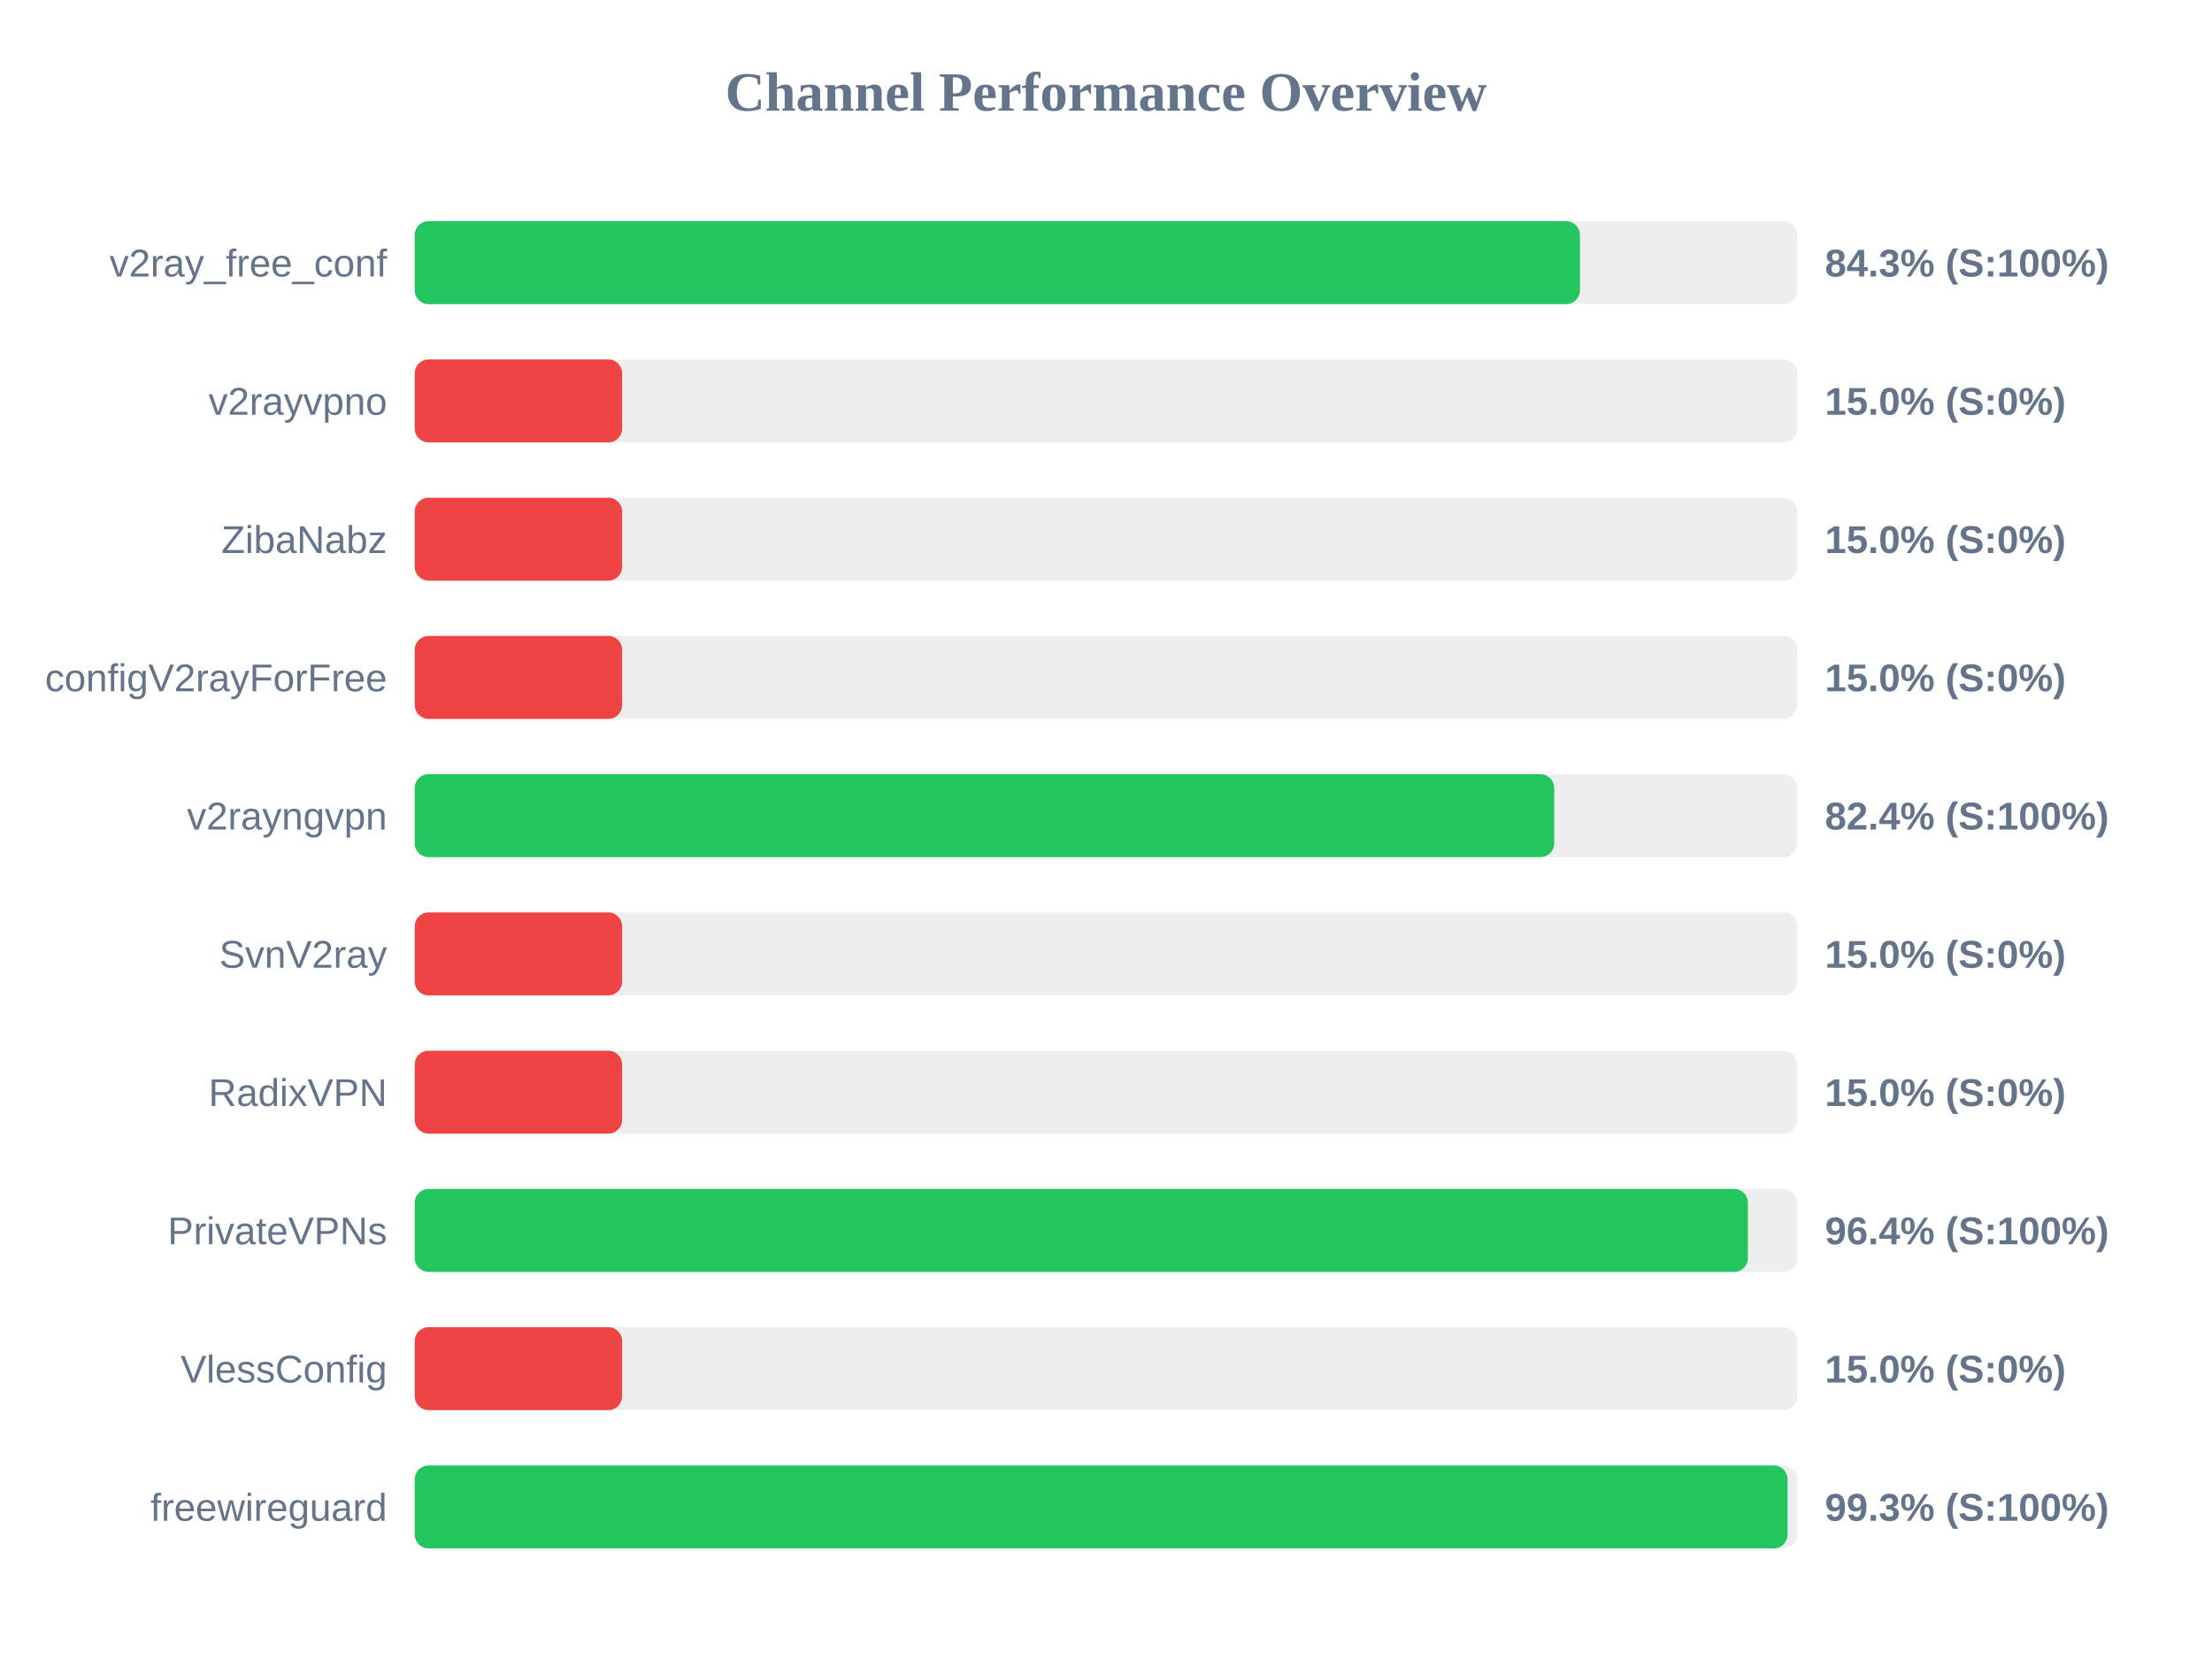
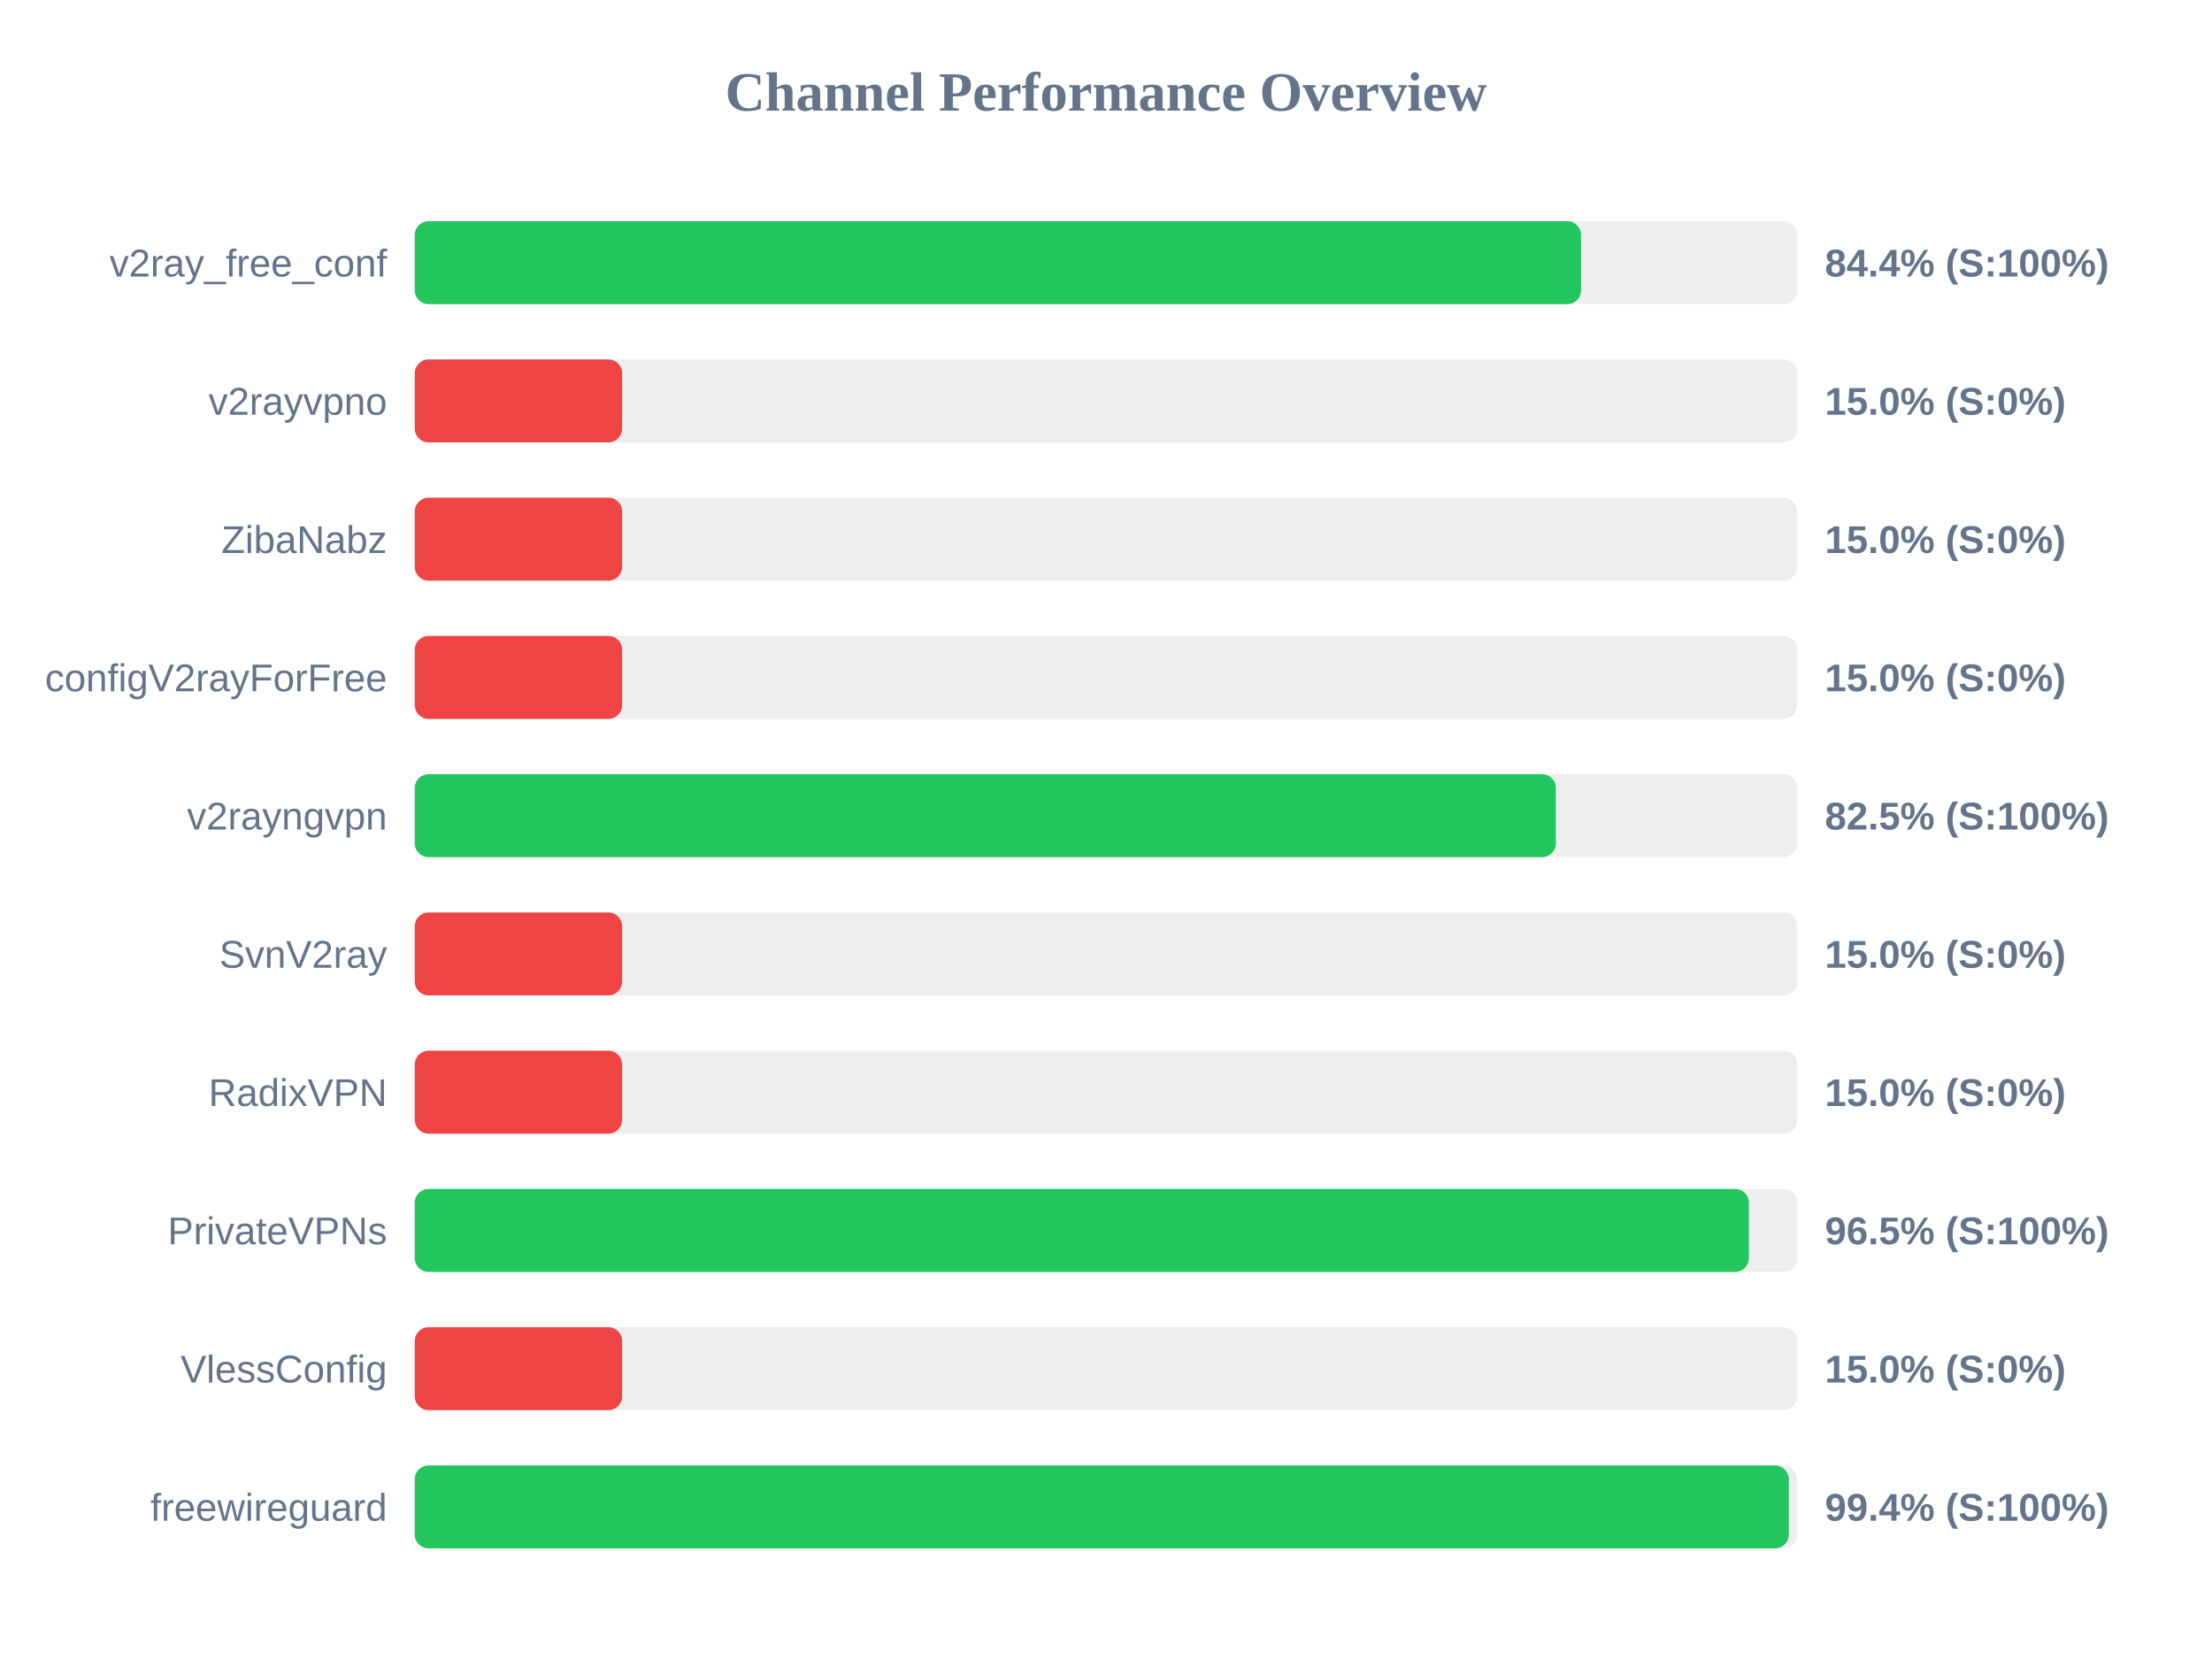
<svg xmlns="http://www.w3.org/2000/svg" width="800" height="600" version="1.1">
  <style>
        .row { font: 14px Arial; fill: #64748b; }
        .score { font: bold 14px Arial; fill: #64748b; }
    </style>
  <text x="400" y="40" text-anchor="middle" font-size="20px" font-weight="bold" fill="#64748b">Channel Performance Overview</text>
  <rect x="150" y="80" width="500" height="30" fill="#eee" rx="5" />
-   <rect x="150" y="80" width="421.4" height="30" fill="#22c55e" rx="5" />
+   <rect x="150" y="80" width="421.8" height="30" fill="#22c55e" rx="5" />
  <text x="140" y="100" text-anchor="end" class="row">v2ray_free_conf</text>
-   <text x="660" y="100" text-anchor="start" class="score">84.3% (S:100%)</text>
+   <text x="660" y="100" text-anchor="start" class="score">84.4% (S:100%)</text>
  <rect x="150" y="130" width="500" height="30" fill="#eee" rx="5" />
  <rect x="150" y="130" width="75.0" height="30" fill="#ef4444" rx="5" />
  <text x="140" y="150" text-anchor="end" class="row">v2rayvpno</text>
  <text x="660" y="150" text-anchor="start" class="score">15.0% (S:0%)</text>
  <rect x="150" y="180" width="500" height="30" fill="#eee" rx="5" />
  <rect x="150" y="180" width="75.0" height="30" fill="#ef4444" rx="5" />
  <text x="140" y="200" text-anchor="end" class="row">ZibaNabz</text>
  <text x="660" y="200" text-anchor="start" class="score">15.0% (S:0%)</text>
  <rect x="150" y="230" width="500" height="30" fill="#eee" rx="5" />
  <rect x="150" y="230" width="75.0" height="30" fill="#ef4444" rx="5" />
  <text x="140" y="250" text-anchor="end" class="row">configV2rayForFree</text>
  <text x="660" y="250" text-anchor="start" class="score">15.0% (S:0%)</text>
  <rect x="150" y="280" width="500" height="30" fill="#eee" rx="5" />
-   <rect x="150" y="280" width="412.1" height="30" fill="#22c55e" rx="5" />
+   <rect x="150" y="280" width="412.7" height="30" fill="#22c55e" rx="5" />
  <text x="140" y="300" text-anchor="end" class="row">v2rayngvpn</text>
-   <text x="660" y="300" text-anchor="start" class="score">82.4% (S:100%)</text>
+   <text x="660" y="300" text-anchor="start" class="score">82.5% (S:100%)</text>
  <rect x="150" y="330" width="500" height="30" fill="#eee" rx="5" />
  <rect x="150" y="330" width="75.0" height="30" fill="#ef4444" rx="5" />
  <text x="140" y="350" text-anchor="end" class="row">SvnV2ray</text>
  <text x="660" y="350" text-anchor="start" class="score">15.0% (S:0%)</text>
  <rect x="150" y="380" width="500" height="30" fill="#eee" rx="5" />
  <rect x="150" y="380" width="75.0" height="30" fill="#ef4444" rx="5" />
  <text x="140" y="400" text-anchor="end" class="row">RadixVPN</text>
  <text x="660" y="400" text-anchor="start" class="score">15.0% (S:0%)</text>
  <rect x="150" y="430" width="500" height="30" fill="#eee" rx="5" />
-   <rect x="150" y="430" width="482.15" height="30" fill="#22c55e" rx="5" />
+   <rect x="150" y="430" width="482.5" height="30" fill="#22c55e" rx="5" />
  <text x="140" y="450" text-anchor="end" class="row">PrivateVPNs</text>
-   <text x="660" y="450" text-anchor="start" class="score">96.4% (S:100%)</text>
+   <text x="660" y="450" text-anchor="start" class="score">96.5% (S:100%)</text>
  <rect x="150" y="480" width="500" height="30" fill="#eee" rx="5" />
  <rect x="150" y="480" width="75.0" height="30" fill="#ef4444" rx="5" />
  <text x="140" y="500" text-anchor="end" class="row">VlessConfig</text>
  <text x="660" y="500" text-anchor="start" class="score">15.0% (S:0%)</text>
  <rect x="150" y="530" width="500" height="30" fill="#eee" rx="5" />
-   <rect x="150" y="530" width="496.5" height="30" fill="#22c55e" rx="5" />
+   <rect x="150" y="530" width="496.95" height="30" fill="#22c55e" rx="5" />
  <text x="140" y="550" text-anchor="end" class="row">freewireguard</text>
-   <text x="660" y="550" text-anchor="start" class="score">99.3% (S:100%)</text>
+   <text x="660" y="550" text-anchor="start" class="score">99.4% (S:100%)</text>
</svg>
